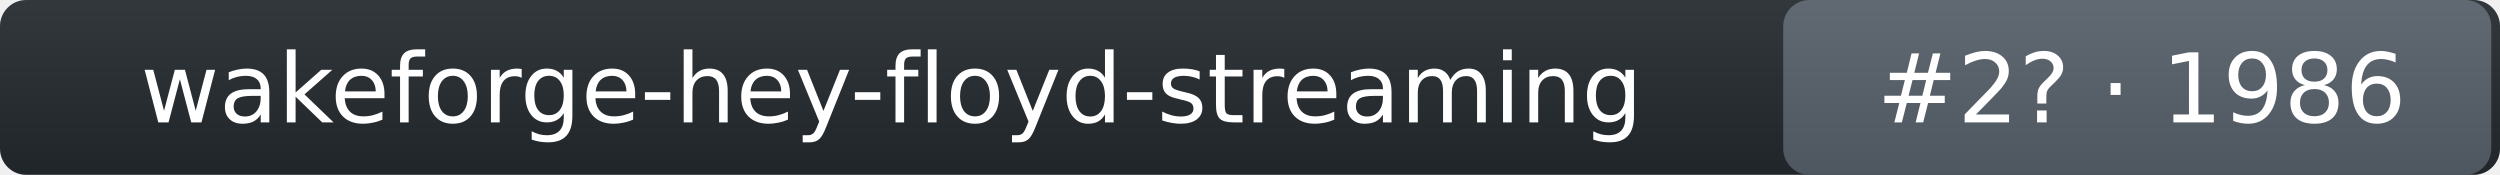
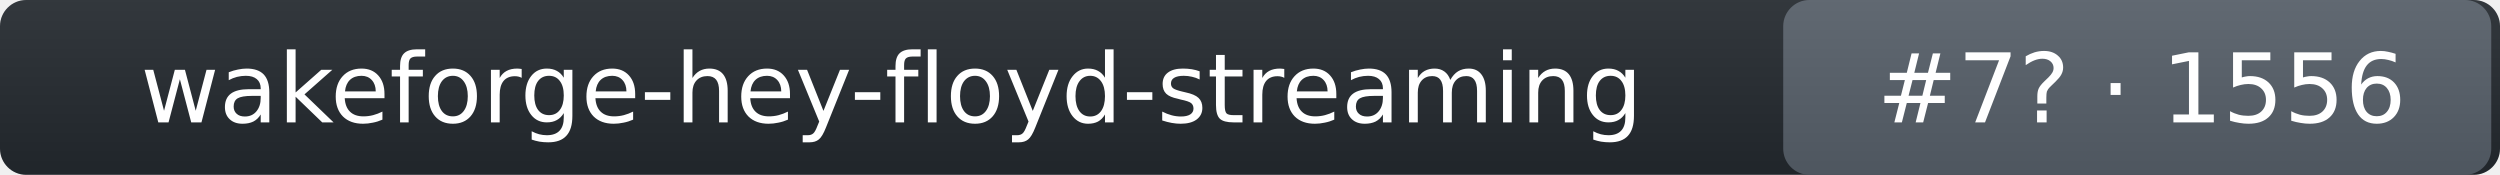
- <svg xmlns="http://www.w3.org/2000/svg" width="286" height="20" role="img" aria-label="wakeforge-hey-floyd-streaming: rank 2 in wake_word arena, rating 1986">
+ <svg xmlns="http://www.w3.org/2000/svg" width="286" height="20" role="img" aria-label="wakeforge-hey-floyd-streaming: rank 7 in wake_word arena, rating 1556">
  <linearGradient id="s" x2="0" y2="100%">
    <stop offset="0" stop-color="#bbb" stop-opacity=".1" />
    <stop offset="1" stop-opacity=".1" />
  </linearGradient>
  <rect rx="3" width="286" height="20" fill="#24292f" />
  <rect rx="3" x="204" width="81" height="20" fill="#57606a" />
  <rect rx="3" width="286" height="20" fill="url(#s)" />
  <g fill="#fff" text-anchor="middle" font-family="Verdana,DejaVu Sans,Geneva,sans-serif" font-size="11">
    <text x="102" y="14">wakeforge-hey-floyd-streaming</text>
-     <text x="245" y="14">#2? · 1986</text>
+     <text x="245" y="14">#7? · 1556</text>
  </g>
</svg>
